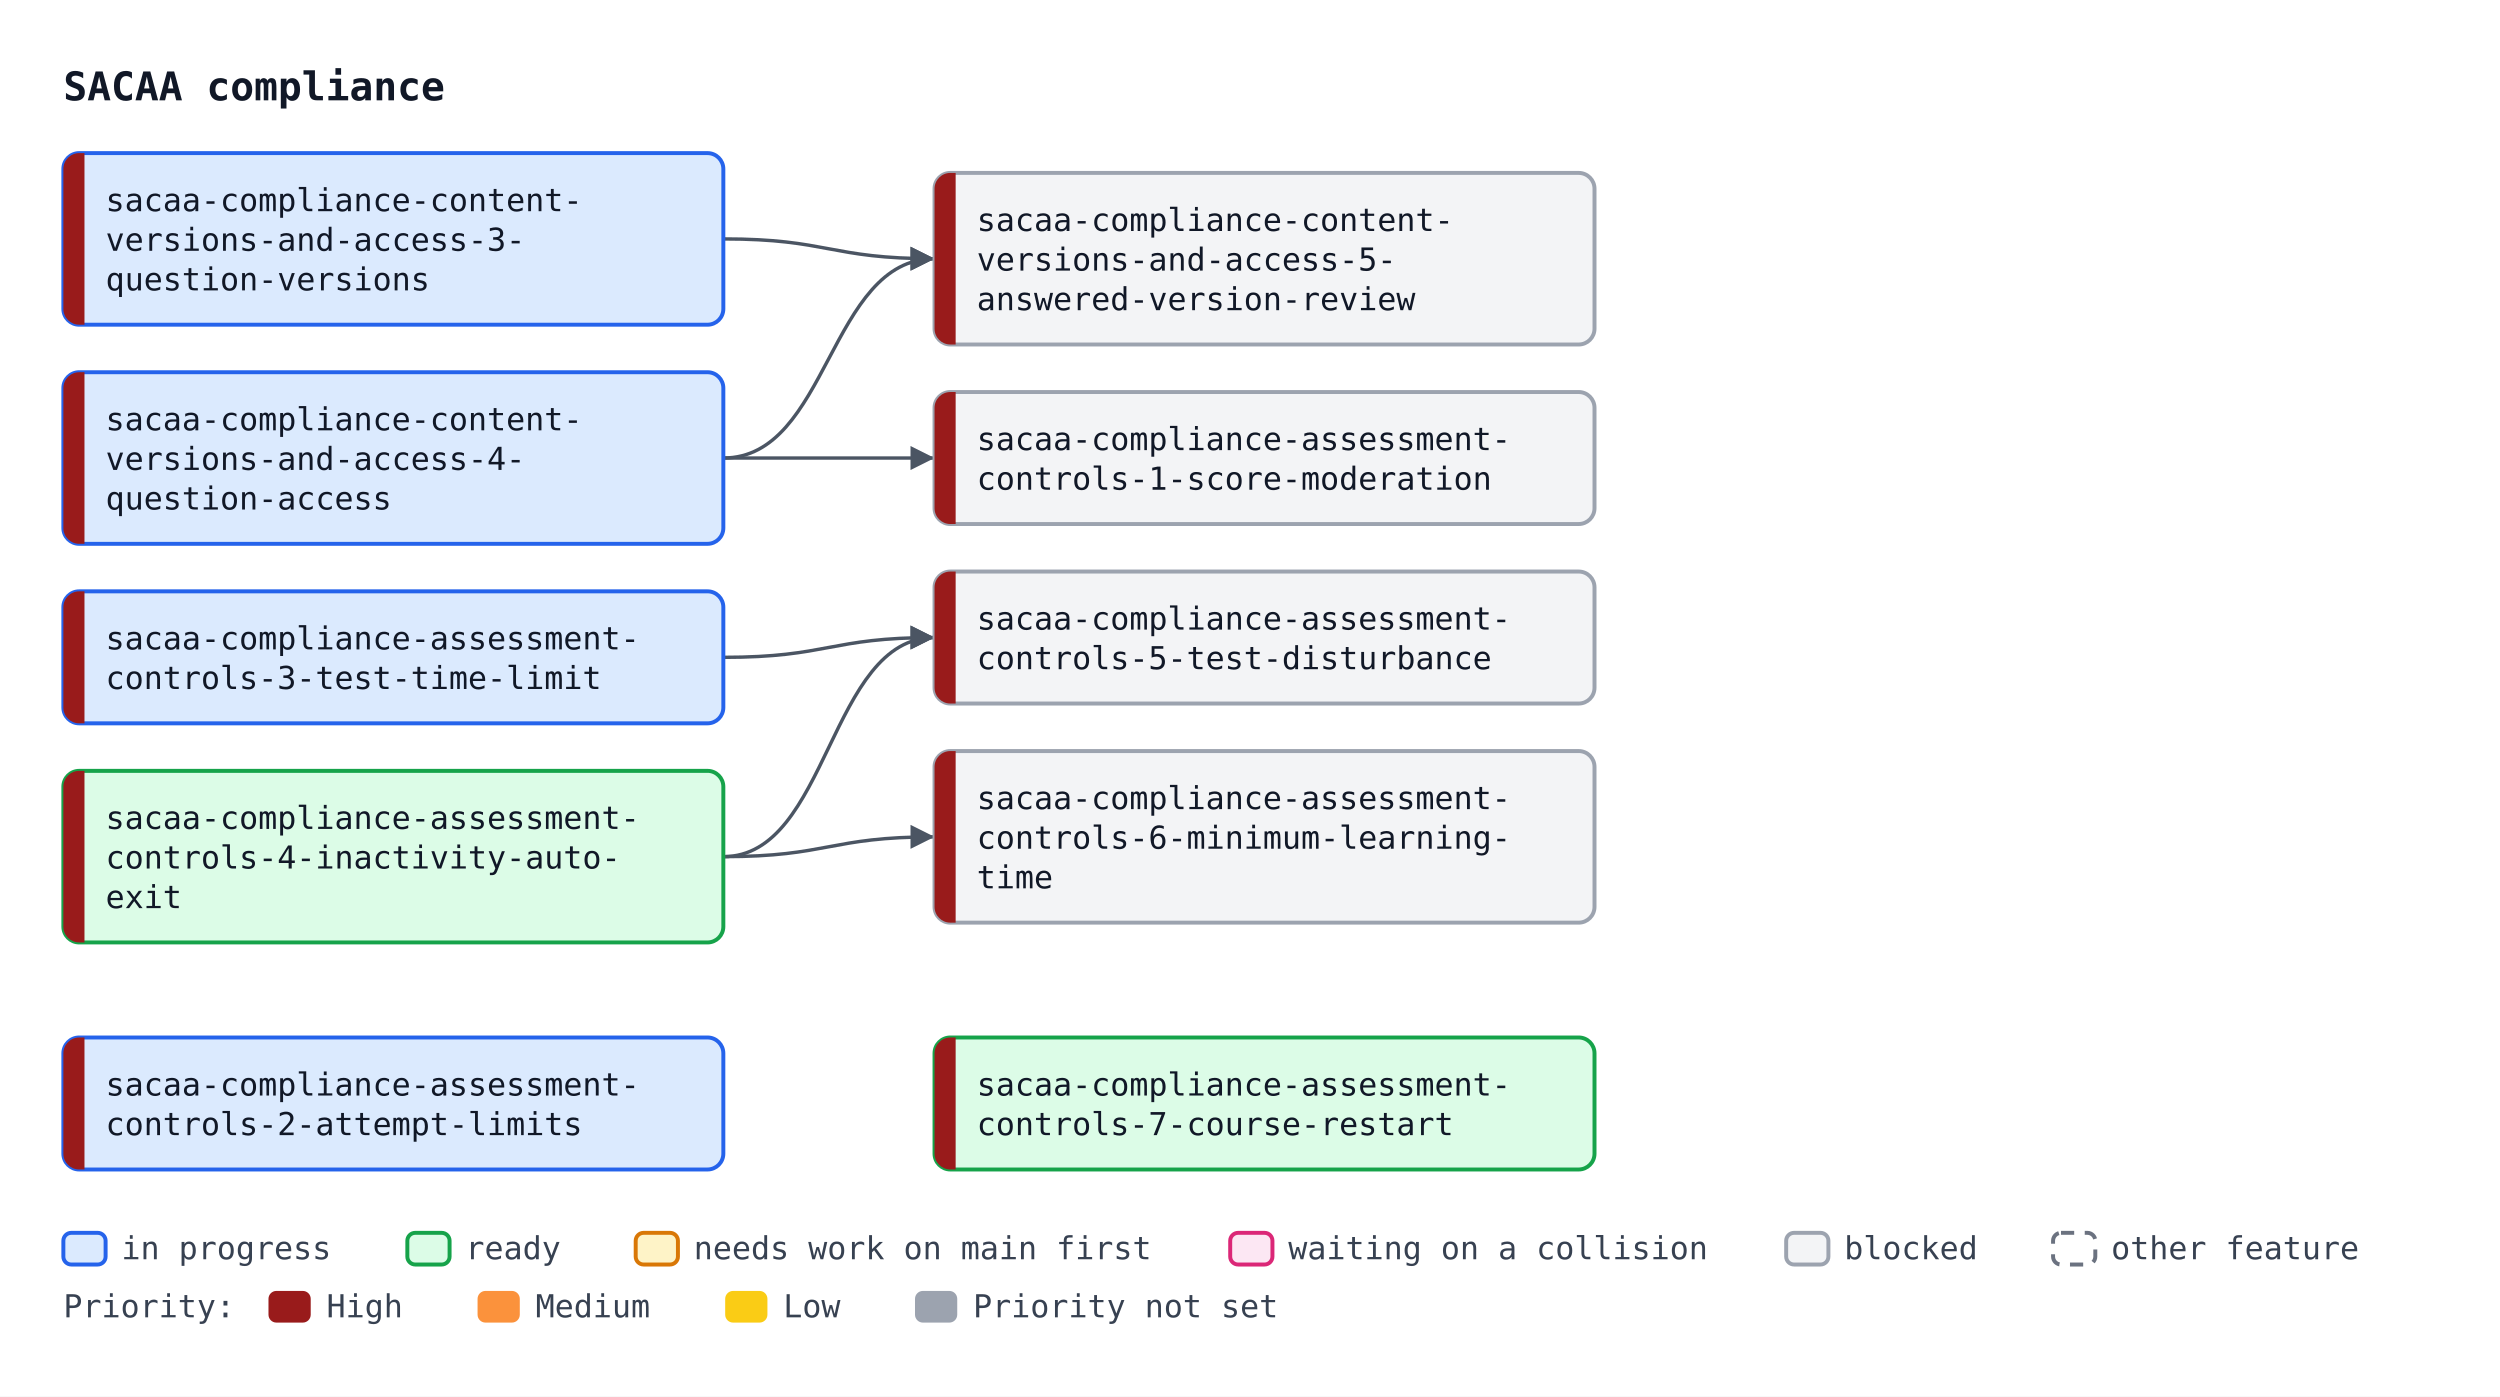
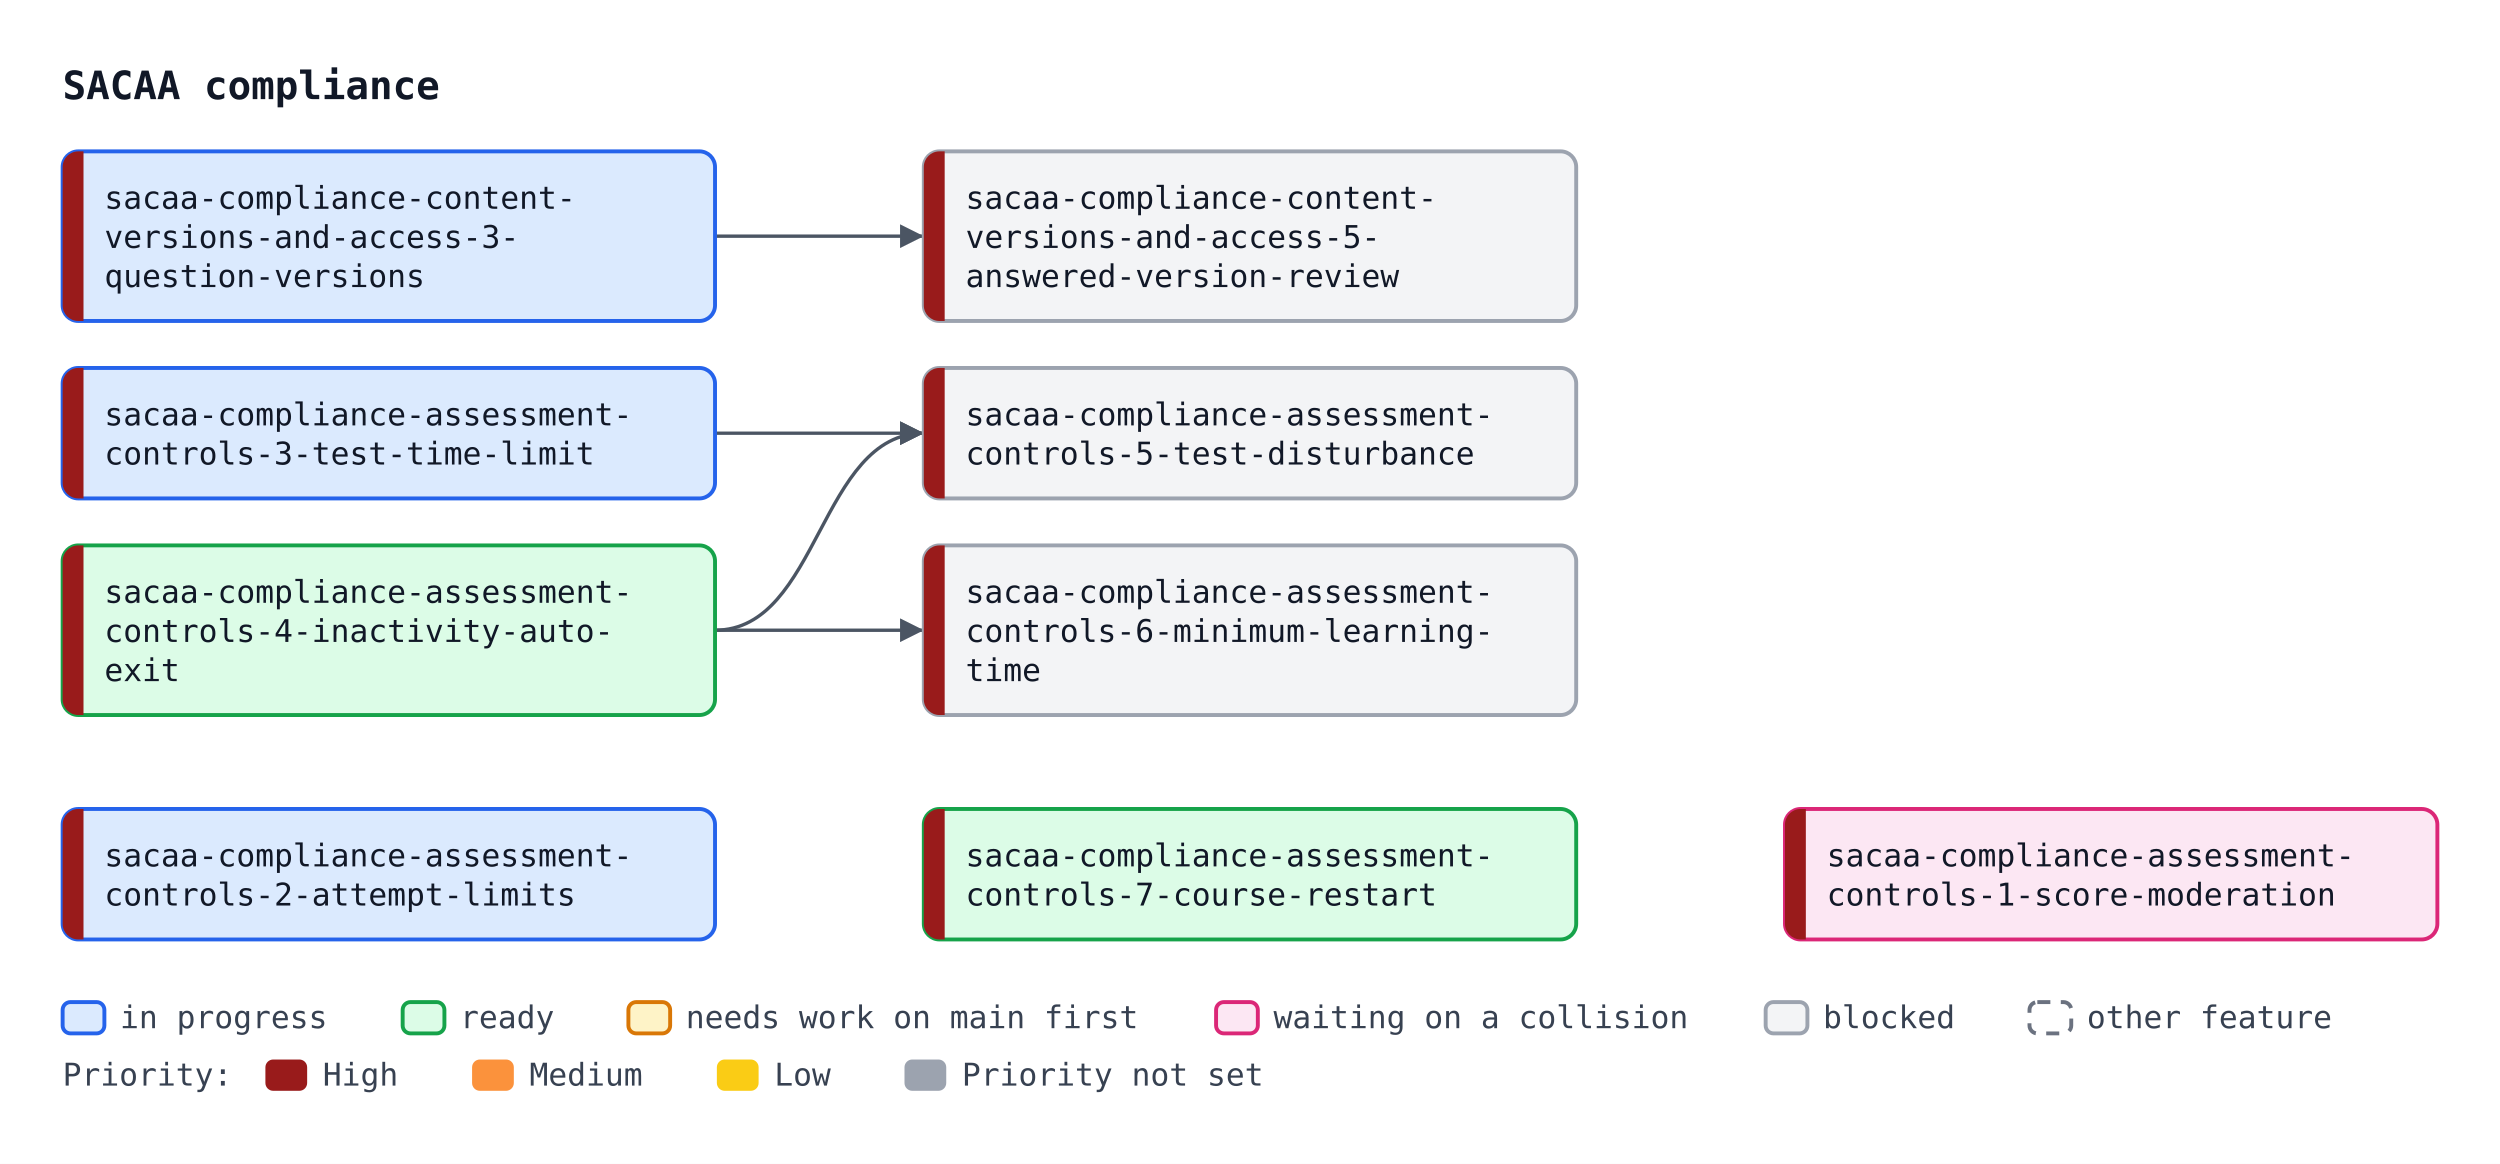
- <svg xmlns="http://www.w3.org/2000/svg" width="947" height="529" viewBox="0 0 947 529" font-family="ui-monospace, SFMono-Regular, Menlo, Consolas, monospace" font-size="12">
+ <svg xmlns="http://www.w3.org/2000/svg" width="958" height="446" viewBox="0 0 958 446" font-family="ui-monospace, SFMono-Regular, Menlo, Consolas, monospace" font-size="12">
  <defs>
    <marker id="arrow" viewBox="0 0 10 10" refX="10" refY="5" markerWidth="7" markerHeight="7" orient="auto-start-reverse">
      <path d="M0,0 L10,5 L0,10 z" fill="#4b5563" />
    </marker>
  </defs>
-   <rect width="947" height="529" fill="#ffffff" />
+   <rect width="958" height="446" fill="#ffffff" />
  <text x="24" y="38" font-size="15" font-weight="bold" fill="#111827">SACAA compliance</text>
-   <path d="M274.0,90.5 C314.0,90.5 314.0,98.0 354.0,98.0" fill="none" stroke="#4b5563" stroke-width="1.3" marker-end="url(#arrow)" />
-   <path d="M274.0,173.5 C314.0,173.5 314.0,98.0 354.0,98.0" fill="none" stroke="#4b5563" stroke-width="1.3" marker-end="url(#arrow)" />
-   <path d="M274.0,173.5 C314.0,173.5 314.0,173.5 354.0,173.5" fill="none" stroke="#4b5563" stroke-width="1.3" marker-end="url(#arrow)" />
-   <path d="M274.0,249.0 C314.0,249.0 314.0,241.5 354.0,241.5" fill="none" stroke="#4b5563" stroke-width="1.3" marker-end="url(#arrow)" />
-   <path d="M274.0,324.5 C314.0,324.5 314.0,241.5 354.0,241.5" fill="none" stroke="#4b5563" stroke-width="1.3" marker-end="url(#arrow)" />
-   <path d="M274.0,324.5 C314.0,324.5 314.0,317.0 354.0,317.0" fill="none" stroke="#4b5563" stroke-width="1.3" marker-end="url(#arrow)" />
+   <path d="M274.0,90.5 C314.0,90.5 314.0,90.5 354.0,90.5" fill="none" stroke="#4b5563" stroke-width="1.3" marker-end="url(#arrow)" />
+   <path d="M274.0,166.0 C314.0,166.0 314.0,166.0 354.0,166.0" fill="none" stroke="#4b5563" stroke-width="1.3" marker-end="url(#arrow)" />
+   <path d="M274.0,241.5 C314.0,241.5 314.0,166.0 354.0,166.0" fill="none" stroke="#4b5563" stroke-width="1.3" marker-end="url(#arrow)" />
+   <path d="M274.0,241.5 C314.0,241.5 314.0,241.5 354.0,241.5" fill="none" stroke="#4b5563" stroke-width="1.3" marker-end="url(#arrow)" />
  <rect x="24.0" y="58.0" width="250" height="65" rx="6" fill="#dbeafe" stroke="#2563eb" stroke-width="1.5" />
  <path d="M32.0,58.0 H30.0 A6,6 0 0 0 24.0,64.0 V117.0 A6,6 0 0 0 30.0,123.0 H32.0 Z" fill="#991b1b" />
  <text x="40.0" y="80.0" fill="#111827">sacaa-compliance-content-</text>
  <text x="40.0" y="95.0" fill="#111827">versions-and-access-3-</text>
  <text x="40.0" y="110.0" fill="#111827">question-versions</text>
-   <rect x="24.0" y="141.0" width="250" height="65" rx="6" fill="#dbeafe" stroke="#2563eb" stroke-width="1.5" />
-   <path d="M32.0,141.0 H30.0 A6,6 0 0 0 24.0,147.0 V200.0 A6,6 0 0 0 30.0,206.0 H32.0 Z" fill="#991b1b" />
-   <text x="40.0" y="163.0" fill="#111827">sacaa-compliance-content-</text>
-   <text x="40.0" y="178.0" fill="#111827">versions-and-access-4-</text>
-   <text x="40.0" y="193.0" fill="#111827">question-access</text>
-   <rect x="24.0" y="224.0" width="250" height="50" rx="6" fill="#dbeafe" stroke="#2563eb" stroke-width="1.5" />
-   <path d="M32.0,224.0 H30.0 A6,6 0 0 0 24.0,230.0 V268.0 A6,6 0 0 0 30.0,274.0 H32.0 Z" fill="#991b1b" />
-   <text x="40.0" y="246.0" fill="#111827">sacaa-compliance-assessment-</text>
-   <text x="40.0" y="261.0" fill="#111827">controls-3-test-time-limit</text>
-   <rect x="24.0" y="292.0" width="250" height="65" rx="6" fill="#dcfce7" stroke="#16a34a" stroke-width="1.5" />
-   <path d="M32.0,292.0 H30.0 A6,6 0 0 0 24.0,298.0 V351.0 A6,6 0 0 0 30.0,357.0 H32.0 Z" fill="#991b1b" />
-   <text x="40.0" y="314.0" fill="#111827">sacaa-compliance-assessment-</text>
-   <text x="40.0" y="329.0" fill="#111827">controls-4-inactivity-auto-</text>
-   <text x="40.0" y="344.0" fill="#111827">exit</text>
-   <rect x="354.0" y="65.5" width="250" height="65" rx="6" fill="#f3f4f6" stroke="#9ca3af" stroke-width="1.5" />
-   <path d="M362.0,65.5 H360.0 A6,6 0 0 0 354.0,71.5 V124.5 A6,6 0 0 0 360.0,130.5 H362.0 Z" fill="#991b1b" />
-   <text x="370.0" y="87.5" fill="#111827">sacaa-compliance-content-</text>
-   <text x="370.0" y="102.5" fill="#111827">versions-and-access-5-</text>
-   <text x="370.0" y="117.5" fill="#111827">answered-version-review</text>
-   <rect x="354.0" y="148.5" width="250" height="50" rx="6" fill="#f3f4f6" stroke="#9ca3af" stroke-width="1.5" />
-   <path d="M362.0,148.5 H360.0 A6,6 0 0 0 354.0,154.5 V192.5 A6,6 0 0 0 360.0,198.5 H362.0 Z" fill="#991b1b" />
-   <text x="370.0" y="170.5" fill="#111827">sacaa-compliance-assessment-</text>
-   <text x="370.0" y="185.5" fill="#111827">controls-1-score-moderation</text>
-   <rect x="354.0" y="216.5" width="250" height="50" rx="6" fill="#f3f4f6" stroke="#9ca3af" stroke-width="1.5" />
-   <path d="M362.0,216.5 H360.0 A6,6 0 0 0 354.0,222.5 V260.5 A6,6 0 0 0 360.0,266.5 H362.0 Z" fill="#991b1b" />
-   <text x="370.0" y="238.5" fill="#111827">sacaa-compliance-assessment-</text>
-   <text x="370.0" y="253.5" fill="#111827">controls-5-test-disturbance</text>
-   <rect x="354.0" y="284.5" width="250" height="65" rx="6" fill="#f3f4f6" stroke="#9ca3af" stroke-width="1.5" />
-   <path d="M362.0,284.5 H360.0 A6,6 0 0 0 354.0,290.5 V343.5 A6,6 0 0 0 360.0,349.5 H362.0 Z" fill="#991b1b" />
-   <text x="370.0" y="306.5" fill="#111827">sacaa-compliance-assessment-</text>
-   <text x="370.0" y="321.5" fill="#111827">controls-6-minimum-learning-</text>
-   <text x="370.0" y="336.5" fill="#111827">time</text>
-   <rect x="24.0" y="393.0" width="250" height="50" rx="6" fill="#dbeafe" stroke="#2563eb" stroke-width="1.5" />
-   <path d="M32.0,393.0 H30.0 A6,6 0 0 0 24.0,399.0 V437.0 A6,6 0 0 0 30.0,443.0 H32.0 Z" fill="#991b1b" />
-   <text x="40.0" y="415.0" fill="#111827">sacaa-compliance-assessment-</text>
-   <text x="40.0" y="430.0" fill="#111827">controls-2-attempt-limits</text>
-   <rect x="354.0" y="393.0" width="250" height="50" rx="6" fill="#dcfce7" stroke="#16a34a" stroke-width="1.5" />
-   <path d="M362.0,393.0 H360.0 A6,6 0 0 0 354.0,399.0 V437.0 A6,6 0 0 0 360.0,443.0 H362.0 Z" fill="#991b1b" />
-   <text x="370.0" y="415.0" fill="#111827">sacaa-compliance-assessment-</text>
-   <text x="370.0" y="430.0" fill="#111827">controls-7-course-restart</text>
-   <rect x="24.0" y="467" width="16" height="12" rx="3" fill="#dbeafe" stroke="#2563eb" stroke-width="1.5" />
-   <text x="46.0" y="477" fill="#374151">in progress</text>
-   <rect x="154.3" y="467" width="16" height="12" rx="3" fill="#dcfce7" stroke="#16a34a" stroke-width="1.5" />
-   <text x="176.3" y="477" fill="#374151">ready</text>
-   <rect x="240.8" y="467" width="16" height="12" rx="3" fill="#fef3c7" stroke="#d97706" stroke-width="1.5" />
-   <text x="262.8" y="477" fill="#374151">needs work on main first</text>
-   <rect x="466.0" y="467" width="16" height="12" rx="3" fill="#fce7f3" stroke="#db2777" stroke-width="1.5" />
-   <text x="488.0" y="477" fill="#374151">waiting on a collision</text>
-   <rect x="676.6" y="467" width="16" height="12" rx="3" fill="#f3f4f6" stroke="#9ca3af" stroke-width="1.5" />
-   <text x="698.6" y="477" fill="#374151">blocked</text>
-   <rect x="777.7" y="467" width="16" height="12" rx="3" fill="#ffffff" stroke="#6b7280" stroke-width="1.5" stroke-dasharray="5 4" />
-   <text x="799.7" y="477" fill="#374151">other feature</text>
-   <text x="24" y="499" fill="#374151">Priority:</text>
-   <rect x="101.7" y="489" width="16" height="12" rx="3" fill="#991b1b" />
-   <text x="123.7" y="499" fill="#374151">High</text>
-   <rect x="180.9" y="489" width="16" height="12" rx="3" fill="#fb923c" />
-   <text x="202.9" y="499" fill="#374151">Medium</text>
-   <rect x="274.7" y="489" width="16" height="12" rx="3" fill="#facc15" />
-   <text x="296.7" y="499" fill="#374151">Low</text>
-   <rect x="346.6" y="489" width="16" height="12" rx="3" fill="#9ca3af" />
-   <text x="368.6" y="499" fill="#374151">Priority not set</text>
+   <rect x="24.0" y="141.0" width="250" height="50" rx="6" fill="#dbeafe" stroke="#2563eb" stroke-width="1.5" />
+   <path d="M32.0,141.0 H30.0 A6,6 0 0 0 24.0,147.0 V185.0 A6,6 0 0 0 30.0,191.0 H32.0 Z" fill="#991b1b" />
+   <text x="40.0" y="163.0" fill="#111827">sacaa-compliance-assessment-</text>
+   <text x="40.0" y="178.0" fill="#111827">controls-3-test-time-limit</text>
+   <rect x="24.0" y="209.0" width="250" height="65" rx="6" fill="#dcfce7" stroke="#16a34a" stroke-width="1.5" />
+   <path d="M32.0,209.0 H30.0 A6,6 0 0 0 24.0,215.0 V268.0 A6,6 0 0 0 30.0,274.0 H32.0 Z" fill="#991b1b" />
+   <text x="40.0" y="231.0" fill="#111827">sacaa-compliance-assessment-</text>
+   <text x="40.0" y="246.0" fill="#111827">controls-4-inactivity-auto-</text>
+   <text x="40.0" y="261.0" fill="#111827">exit</text>
+   <rect x="354.0" y="58.0" width="250" height="65" rx="6" fill="#f3f4f6" stroke="#9ca3af" stroke-width="1.5" />
+   <path d="M362.0,58.0 H360.0 A6,6 0 0 0 354.0,64.0 V117.0 A6,6 0 0 0 360.0,123.0 H362.0 Z" fill="#991b1b" />
+   <text x="370.0" y="80.0" fill="#111827">sacaa-compliance-content-</text>
+   <text x="370.0" y="95.0" fill="#111827">versions-and-access-5-</text>
+   <text x="370.0" y="110.0" fill="#111827">answered-version-review</text>
+   <rect x="354.0" y="141.0" width="250" height="50" rx="6" fill="#f3f4f6" stroke="#9ca3af" stroke-width="1.5" />
+   <path d="M362.0,141.0 H360.0 A6,6 0 0 0 354.0,147.0 V185.0 A6,6 0 0 0 360.0,191.0 H362.0 Z" fill="#991b1b" />
+   <text x="370.0" y="163.0" fill="#111827">sacaa-compliance-assessment-</text>
+   <text x="370.0" y="178.0" fill="#111827">controls-5-test-disturbance</text>
+   <rect x="354.0" y="209.0" width="250" height="65" rx="6" fill="#f3f4f6" stroke="#9ca3af" stroke-width="1.5" />
+   <path d="M362.0,209.0 H360.0 A6,6 0 0 0 354.0,215.0 V268.0 A6,6 0 0 0 360.0,274.0 H362.0 Z" fill="#991b1b" />
+   <text x="370.0" y="231.0" fill="#111827">sacaa-compliance-assessment-</text>
+   <text x="370.0" y="246.0" fill="#111827">controls-6-minimum-learning-</text>
+   <text x="370.0" y="261.0" fill="#111827">time</text>
+   <rect x="24.0" y="310.0" width="250" height="50" rx="6" fill="#dbeafe" stroke="#2563eb" stroke-width="1.5" />
+   <path d="M32.0,310.0 H30.0 A6,6 0 0 0 24.0,316.0 V354.0 A6,6 0 0 0 30.0,360.0 H32.0 Z" fill="#991b1b" />
+   <text x="40.0" y="332.0" fill="#111827">sacaa-compliance-assessment-</text>
+   <text x="40.0" y="347.0" fill="#111827">controls-2-attempt-limits</text>
+   <rect x="354.0" y="310.0" width="250" height="50" rx="6" fill="#dcfce7" stroke="#16a34a" stroke-width="1.5" />
+   <path d="M362.0,310.0 H360.0 A6,6 0 0 0 354.0,316.0 V354.0 A6,6 0 0 0 360.0,360.0 H362.0 Z" fill="#991b1b" />
+   <text x="370.0" y="332.0" fill="#111827">sacaa-compliance-assessment-</text>
+   <text x="370.0" y="347.0" fill="#111827">controls-7-course-restart</text>
+   <rect x="684.0" y="310.0" width="250" height="50" rx="6" fill="#fce7f3" stroke="#db2777" stroke-width="1.5" />
+   <path d="M692.0,310.0 H690.0 A6,6 0 0 0 684.0,316.0 V354.0 A6,6 0 0 0 690.0,360.0 H692.0 Z" fill="#991b1b" />
+   <text x="700.0" y="332.0" fill="#111827">sacaa-compliance-assessment-</text>
+   <text x="700.0" y="347.0" fill="#111827">controls-1-score-moderation</text>
+   <rect x="24.0" y="384" width="16" height="12" rx="3" fill="#dbeafe" stroke="#2563eb" stroke-width="1.5" />
+   <text x="46.0" y="394" fill="#374151">in progress</text>
+   <rect x="154.3" y="384" width="16" height="12" rx="3" fill="#dcfce7" stroke="#16a34a" stroke-width="1.5" />
+   <text x="176.3" y="394" fill="#374151">ready</text>
+   <rect x="240.8" y="384" width="16" height="12" rx="3" fill="#fef3c7" stroke="#d97706" stroke-width="1.5" />
+   <text x="262.8" y="394" fill="#374151">needs work on main first</text>
+   <rect x="466.0" y="384" width="16" height="12" rx="3" fill="#fce7f3" stroke="#db2777" stroke-width="1.5" />
+   <text x="488.0" y="394" fill="#374151">waiting on a collision</text>
+   <rect x="676.6" y="384" width="16" height="12" rx="3" fill="#f3f4f6" stroke="#9ca3af" stroke-width="1.5" />
+   <text x="698.6" y="394" fill="#374151">blocked</text>
+   <rect x="777.7" y="384" width="16" height="12" rx="3" fill="#ffffff" stroke="#6b7280" stroke-width="1.5" stroke-dasharray="5 4" />
+   <text x="799.7" y="394" fill="#374151">other feature</text>
+   <text x="24" y="416" fill="#374151">Priority:</text>
+   <rect x="101.7" y="406" width="16" height="12" rx="3" fill="#991b1b" />
+   <text x="123.7" y="416" fill="#374151">High</text>
+   <rect x="180.9" y="406" width="16" height="12" rx="3" fill="#fb923c" />
+   <text x="202.9" y="416" fill="#374151">Medium</text>
+   <rect x="274.7" y="406" width="16" height="12" rx="3" fill="#facc15" />
+   <text x="296.7" y="416" fill="#374151">Low</text>
+   <rect x="346.6" y="406" width="16" height="12" rx="3" fill="#9ca3af" />
+   <text x="368.6" y="416" fill="#374151">Priority not set</text>
</svg>
